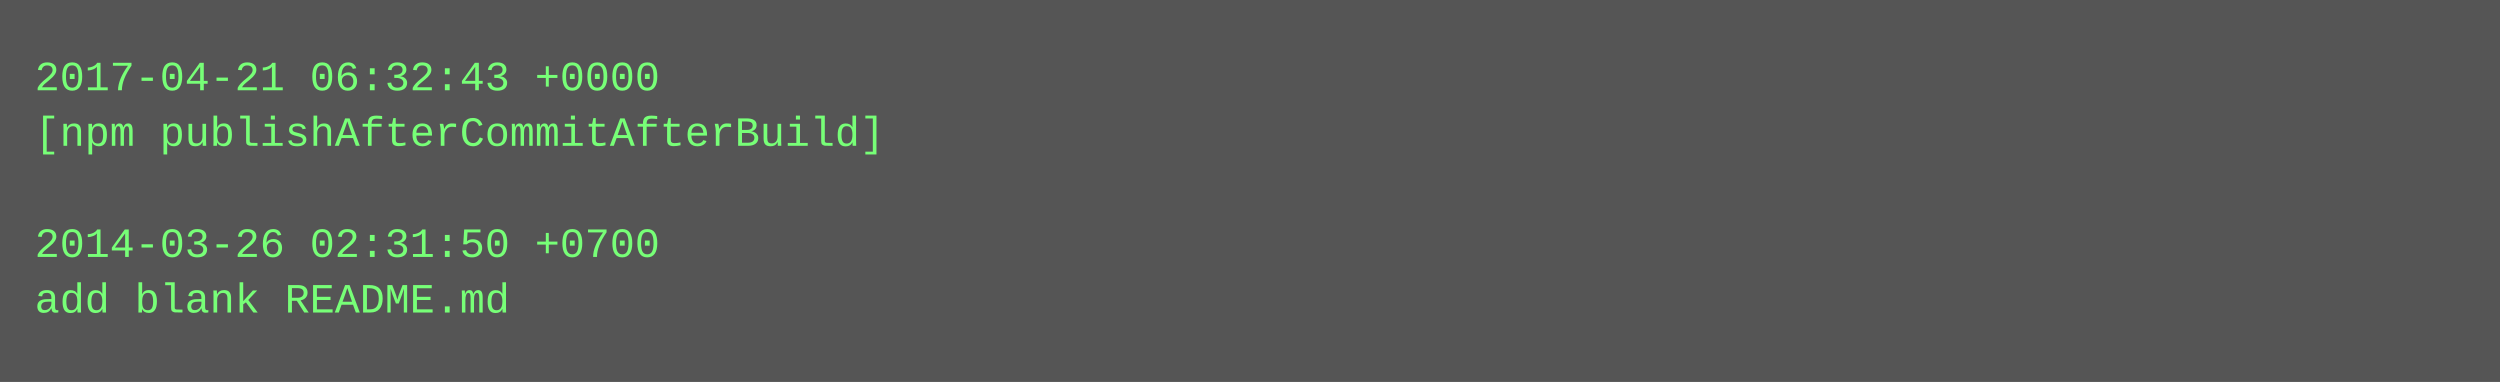
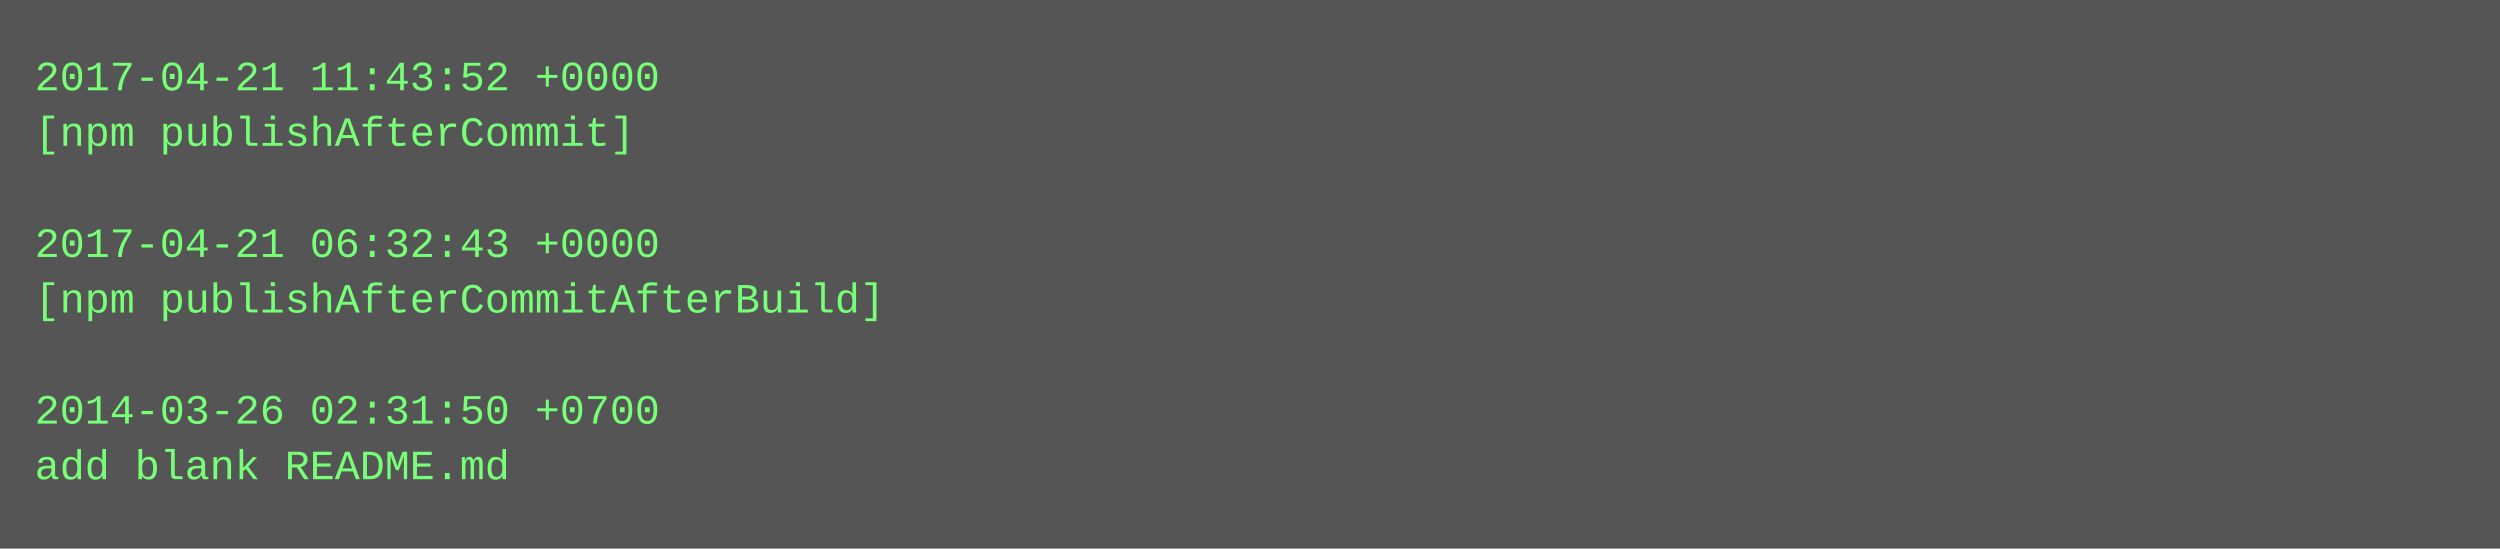
- <svg xmlns="http://www.w3.org/2000/svg" height="110" width="720">
-   <rect height="110" fill="#555" width="720" />
+ <svg xmlns="http://www.w3.org/2000/svg" height="158" width="720">
+   <rect height="158" fill="#555" width="720" />
  <text fill="#7f7" font-family="Courier New" font-size="12" xml:space="preserve">
-     <tspan x="10" y="26">2017-04-21 06:32:43 +0000</tspan>
-     <tspan x="10" y="42">[npm publishAfterCommitAfterBuild]</tspan>
+     <tspan x="10" y="26">2017-04-21 11:43:52 +0000</tspan>
+     <tspan x="10" y="42">[npm publishAfterCommit]</tspan>
    <tspan x="10" y="58" />
-     <tspan x="10" y="74">2014-03-26 02:31:50 +0700</tspan>
-     <tspan x="10" y="90">add blank README.md</tspan>
+     <tspan x="10" y="74">2017-04-21 06:32:43 +0000</tspan>
+     <tspan x="10" y="90">[npm publishAfterCommitAfterBuild]</tspan>
+     <tspan x="10" y="106" />
+     <tspan x="10" y="122">2014-03-26 02:31:50 +0700</tspan>
+     <tspan x="10" y="138">add blank README.md</tspan>
  </text>
</svg>
